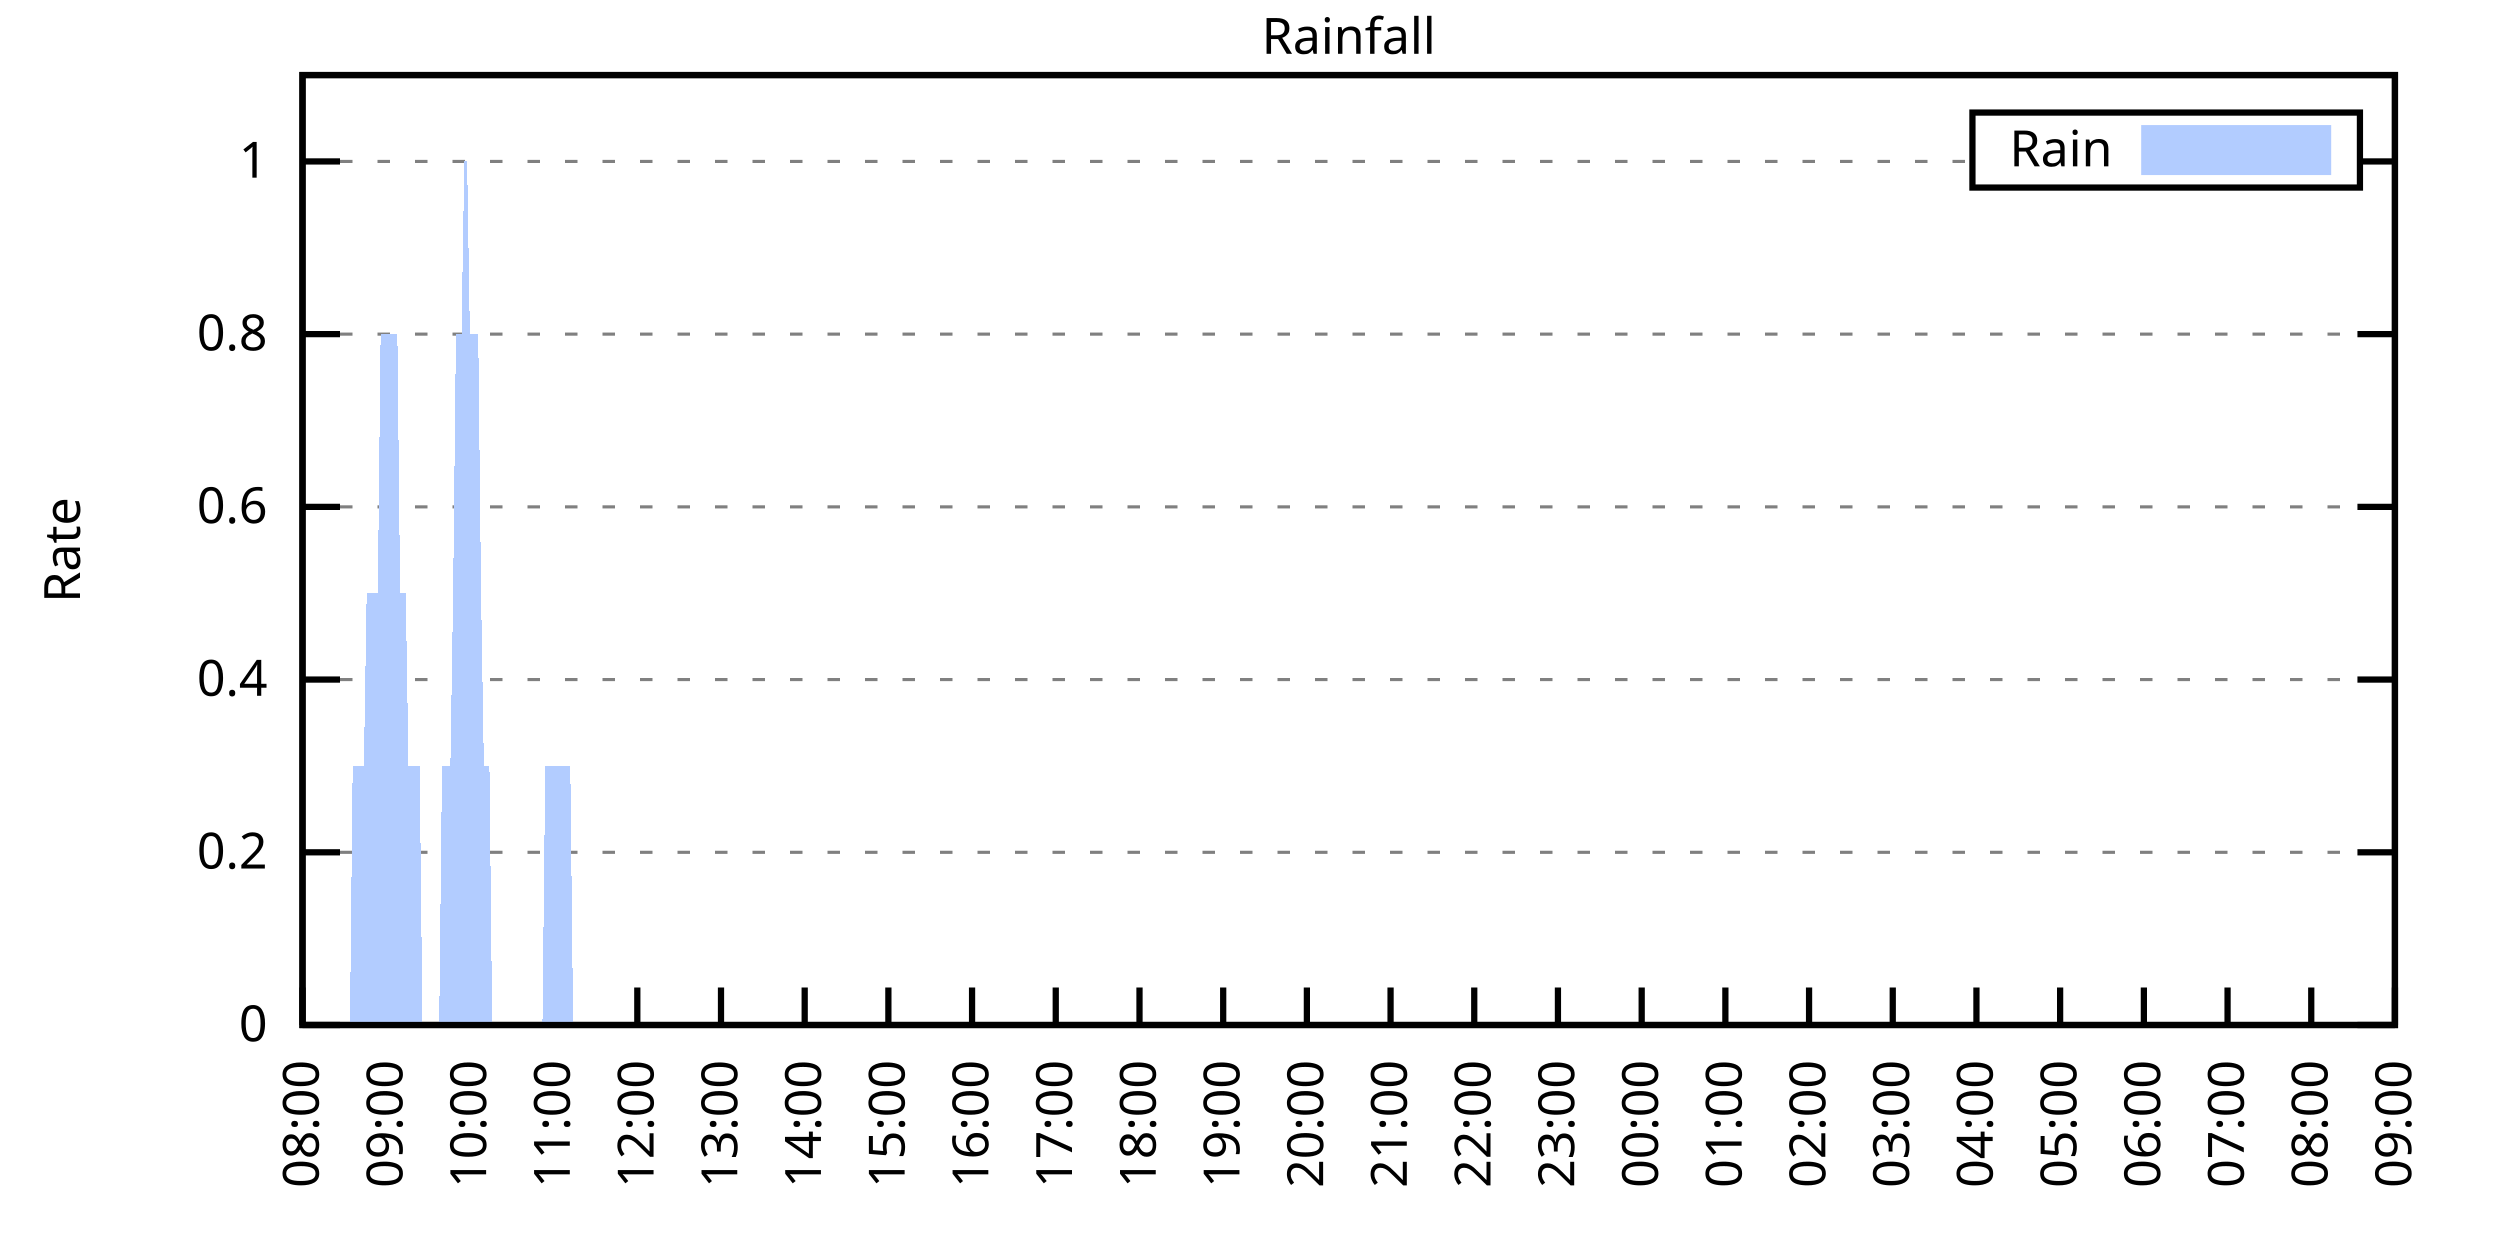
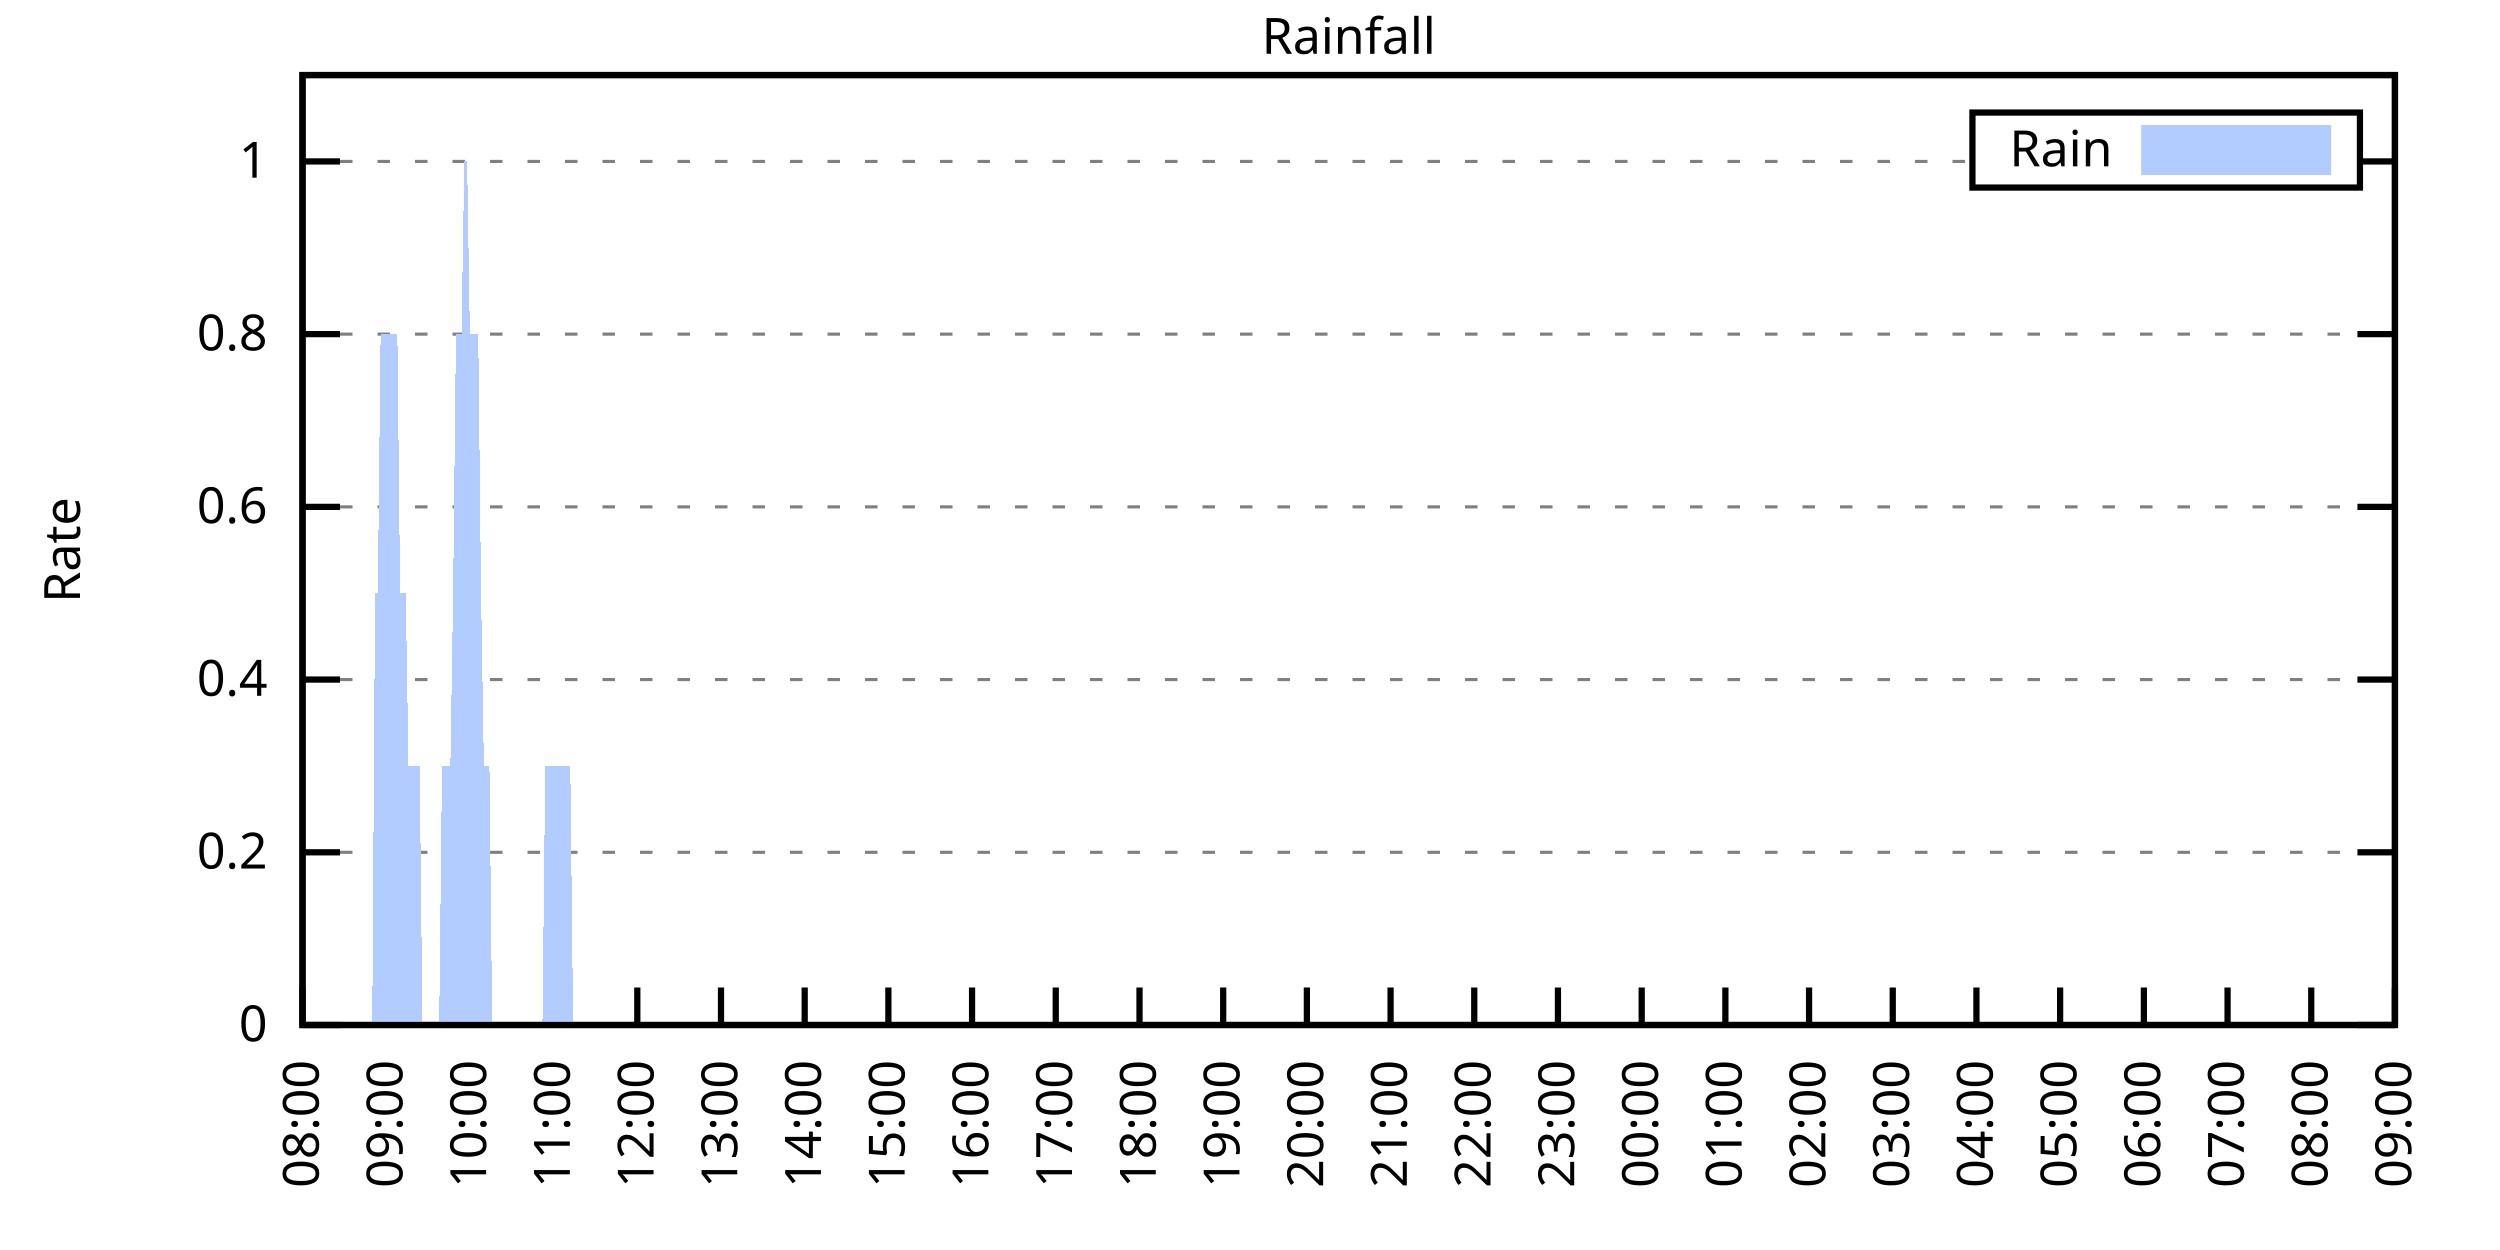
<svg xmlns="http://www.w3.org/2000/svg" xmlns:xlink="http://www.w3.org/1999/xlink" width="400" height="200" viewBox="0 0 400 200">
  <g id="gnuplot_canvas">
    <rect x="0" y="0" width="400" height="200" fill="none" />
    <defs>
      <circle id="gpDot" r="0.5" stroke-width="0.5" stroke="currentColor" />
      <path id="gpPt0" stroke-width="0.333" stroke="currentColor" d="M-1,0 h2 M0,-1 v2" />
      <path id="gpPt1" stroke-width="0.333" stroke="currentColor" d="M-1,-1 L1,1 M1,-1 L-1,1" />
      <path id="gpPt2" stroke-width="0.333" stroke="currentColor" d="M-1,0 L1,0 M0,-1 L0,1 M-1,-1 L1,1 M-1,1 L1,-1" />
      <rect id="gpPt3" stroke-width="0.333" stroke="currentColor" x="-1" y="-1" width="2" height="2" />
      <rect id="gpPt4" stroke-width="0.333" stroke="currentColor" fill="currentColor" x="-1" y="-1" width="2" height="2" />
      <circle id="gpPt5" stroke-width="0.333" stroke="currentColor" cx="0" cy="0" r="1" />
      <use xlink:href="#gpPt5" id="gpPt6" fill="currentColor" stroke="none" />
      <path id="gpPt7" stroke-width="0.333" stroke="currentColor" d="M0,-1.33 L-1.33,0.67 L1.33,0.67 z" />
      <use xlink:href="#gpPt7" id="gpPt8" fill="currentColor" stroke="none" />
      <use xlink:href="#gpPt7" id="gpPt9" stroke="currentColor" transform="rotate(180)" />
      <use xlink:href="#gpPt9" id="gpPt10" fill="currentColor" stroke="none" />
      <use xlink:href="#gpPt3" id="gpPt11" stroke="currentColor" transform="rotate(45)" />
      <use xlink:href="#gpPt11" id="gpPt12" fill="currentColor" stroke="none" />
      <path id="gpPt13" stroke-width="0.333" stroke="currentColor" d="M0,1.330 L1.265,0.411 L0.782,-1.067 L-0.782,-1.076 L-1.265,0.411 z" />
      <use xlink:href="#gpPt13" id="gpPt14" fill="currentColor" stroke="none" />
      <filter id="textbox" filterUnits="objectBoundingBox" x="0" y="0" height="1" width="1">
        <feFlood flood-color="white" flood-opacity="1" result="bgnd" />
        <feComposite in="SourceGraphic" in2="bgnd" operator="atop" />
      </filter>
      <filter id="greybox" filterUnits="objectBoundingBox" x="0" y="0" height="1" width="1">
        <feFlood flood-color="lightgrey" flood-opacity="1" result="grey" />
        <feComposite in="SourceGraphic" in2="grey" operator="atop" />
      </filter>
    </defs>
    <g fill="none" color="white" stroke="currentColor" stroke-width="1.00" stroke-linecap="butt" stroke-linejoin="miter">
</g>
    <g fill="none" color="black" stroke="currentColor" stroke-width="1.00" stroke-linecap="butt" stroke-linejoin="miter">
      <g stroke="none" shape-rendering="crispEdges">
        <polygon fill="rgb(255, 255, 255)" points="48.40,164.00 383.18,164.00 383.18,12.02 48.40,12.02 " />
      </g>
    </g>
    <g fill="none" color="black" stroke="currentColor" stroke-width="1.00" stroke-linecap="butt" stroke-linejoin="miter">
</g>
    <g fill="none" color="black" stroke="black" stroke-width="0.50" stroke-linecap="butt" stroke-linejoin="miter">
</g>
    <g fill="none" color="gray" stroke="currentColor" stroke-width="0.50" stroke-linecap="butt" stroke-linejoin="miter">
      <path stroke="gray" stroke-dasharray="2,4" class="gridline" d="M48.40,164.00 L383.19,164.00  " />
    </g>
    <g fill="none" color="gray" stroke="gray" stroke-width="1.00" stroke-linecap="butt" stroke-linejoin="miter">
</g>
    <g fill="none" color="black" stroke="currentColor" stroke-width="1.00" stroke-linecap="butt" stroke-linejoin="miter">
      <path stroke="black" d="M48.40,164.00 L54.40,164.00 M383.19,164.00 L377.19,164.00  " />
      <g transform="translate(42.80,166.60)" stroke="none" fill="black" font-family="Sans" font-size="8.00" text-anchor="end">
        <text>
          <tspan font-family="Sans"> 0</tspan>
        </text>
      </g>
    </g>
    <g fill="none" color="black" stroke="currentColor" stroke-width="1.00" stroke-linecap="butt" stroke-linejoin="miter">
</g>
    <g fill="none" color="black" stroke="black" stroke-width="0.50" stroke-linecap="butt" stroke-linejoin="miter">
</g>
    <g fill="none" color="gray" stroke="currentColor" stroke-width="0.50" stroke-linecap="butt" stroke-linejoin="miter">
      <path stroke="gray" stroke-dasharray="2,4" class="gridline" d="M48.40,136.37 L383.19,136.37  " />
    </g>
    <g fill="none" color="gray" stroke="gray" stroke-width="1.00" stroke-linecap="butt" stroke-linejoin="miter">
</g>
    <g fill="none" color="black" stroke="currentColor" stroke-width="1.00" stroke-linecap="butt" stroke-linejoin="miter">
      <path stroke="black" d="M48.40,136.37 L54.40,136.37 M383.19,136.37 L377.19,136.37  " />
      <g transform="translate(42.80,138.97)" stroke="none" fill="black" font-family="Sans" font-size="8.00" text-anchor="end">
        <text>
          <tspan font-family="Sans"> 0.2</tspan>
        </text>
      </g>
    </g>
    <g fill="none" color="black" stroke="currentColor" stroke-width="1.00" stroke-linecap="butt" stroke-linejoin="miter">
</g>
    <g fill="none" color="black" stroke="black" stroke-width="0.50" stroke-linecap="butt" stroke-linejoin="miter">
</g>
    <g fill="none" color="gray" stroke="currentColor" stroke-width="0.50" stroke-linecap="butt" stroke-linejoin="miter">
      <path stroke="gray" stroke-dasharray="2,4" class="gridline" d="M48.40,108.73 L383.19,108.73  " />
    </g>
    <g fill="none" color="gray" stroke="gray" stroke-width="1.00" stroke-linecap="butt" stroke-linejoin="miter">
</g>
    <g fill="none" color="black" stroke="currentColor" stroke-width="1.00" stroke-linecap="butt" stroke-linejoin="miter">
      <path stroke="black" d="M48.40,108.73 L54.40,108.73 M383.19,108.73 L377.19,108.73  " />
      <g transform="translate(42.80,111.33)" stroke="none" fill="black" font-family="Sans" font-size="8.00" text-anchor="end">
        <text>
          <tspan font-family="Sans"> 0.4</tspan>
        </text>
      </g>
    </g>
    <g fill="none" color="black" stroke="currentColor" stroke-width="1.00" stroke-linecap="butt" stroke-linejoin="miter">
</g>
    <g fill="none" color="black" stroke="black" stroke-width="0.50" stroke-linecap="butt" stroke-linejoin="miter">
</g>
    <g fill="none" color="gray" stroke="currentColor" stroke-width="0.50" stroke-linecap="butt" stroke-linejoin="miter">
      <path stroke="gray" stroke-dasharray="2,4" class="gridline" d="M48.40,81.10 L383.19,81.10  " />
    </g>
    <g fill="none" color="gray" stroke="gray" stroke-width="1.00" stroke-linecap="butt" stroke-linejoin="miter">
</g>
    <g fill="none" color="black" stroke="currentColor" stroke-width="1.00" stroke-linecap="butt" stroke-linejoin="miter">
      <path stroke="black" d="M48.40,81.10 L54.40,81.10 M383.19,81.10 L377.19,81.10  " />
      <g transform="translate(42.80,83.70)" stroke="none" fill="black" font-family="Sans" font-size="8.00" text-anchor="end">
        <text>
          <tspan font-family="Sans"> 0.6</tspan>
        </text>
      </g>
    </g>
    <g fill="none" color="black" stroke="currentColor" stroke-width="1.00" stroke-linecap="butt" stroke-linejoin="miter">
</g>
    <g fill="none" color="black" stroke="black" stroke-width="0.50" stroke-linecap="butt" stroke-linejoin="miter">
</g>
    <g fill="none" color="gray" stroke="currentColor" stroke-width="0.50" stroke-linecap="butt" stroke-linejoin="miter">
      <path stroke="gray" stroke-dasharray="2,4" class="gridline" d="M48.40,53.46 L383.19,53.46  " />
    </g>
    <g fill="none" color="gray" stroke="gray" stroke-width="1.00" stroke-linecap="butt" stroke-linejoin="miter">
</g>
    <g fill="none" color="black" stroke="currentColor" stroke-width="1.00" stroke-linecap="butt" stroke-linejoin="miter">
      <path stroke="black" d="M48.40,53.46 L54.40,53.46 M383.19,53.46 L377.19,53.46  " />
      <g transform="translate(42.80,56.06)" stroke="none" fill="black" font-family="Sans" font-size="8.00" text-anchor="end">
        <text>
          <tspan font-family="Sans"> 0.8</tspan>
        </text>
      </g>
    </g>
    <g fill="none" color="black" stroke="currentColor" stroke-width="1.00" stroke-linecap="butt" stroke-linejoin="miter">
</g>
    <g fill="none" color="black" stroke="black" stroke-width="0.50" stroke-linecap="butt" stroke-linejoin="miter">
</g>
    <g fill="none" color="gray" stroke="currentColor" stroke-width="0.50" stroke-linecap="butt" stroke-linejoin="miter">
      <path stroke="gray" stroke-dasharray="2,4" class="gridline" d="M48.40,25.83 L315.59,25.83 M377.59,25.83 L383.19,25.83  " />
    </g>
    <g fill="none" color="gray" stroke="gray" stroke-width="1.00" stroke-linecap="butt" stroke-linejoin="miter">
</g>
    <g fill="none" color="black" stroke="currentColor" stroke-width="1.00" stroke-linecap="butt" stroke-linejoin="miter">
      <path stroke="black" d="M48.40,25.83 L54.40,25.83 M383.19,25.83 L377.19,25.83  " />
      <g transform="translate(42.80,28.43)" stroke="none" fill="black" font-family="Sans" font-size="8.00" text-anchor="end">
        <text>
          <tspan font-family="Sans"> 1</tspan>
        </text>
      </g>
    </g>
    <g fill="none" color="black" stroke="currentColor" stroke-width="1.00" stroke-linecap="butt" stroke-linejoin="miter">
      <path stroke="black" d="M48.40,164.00 L48.40,158.00  " />
      <g transform="translate(51.00,169.60) rotate(270.00)" stroke="none" fill="black" font-family="Sans" font-size="8.00" text-anchor="end">
        <text>
          <tspan font-family="Sans">08:00</tspan>
        </text>
      </g>
    </g>
    <g fill="none" color="black" stroke="currentColor" stroke-width="1.00" stroke-linecap="butt" stroke-linejoin="miter">
      <path stroke="black" d="M61.79,164.00 L61.79,158.00  " />
      <g transform="translate(64.39,169.60) rotate(270.00)" stroke="none" fill="black" font-family="Sans" font-size="8.00" text-anchor="end">
        <text>
          <tspan font-family="Sans">09:00</tspan>
        </text>
      </g>
    </g>
    <g fill="none" color="black" stroke="currentColor" stroke-width="1.00" stroke-linecap="butt" stroke-linejoin="miter">
      <path stroke="black" d="M75.18,164.00 L75.18,158.00  " />
      <g transform="translate(77.78,169.60) rotate(270.00)" stroke="none" fill="black" font-family="Sans" font-size="8.00" text-anchor="end">
        <text>
          <tspan font-family="Sans">10:00</tspan>
        </text>
      </g>
    </g>
    <g fill="none" color="black" stroke="currentColor" stroke-width="1.00" stroke-linecap="butt" stroke-linejoin="miter">
      <path stroke="black" d="M88.57,164.00 L88.57,158.00  " />
      <g transform="translate(91.17,169.60) rotate(270.00)" stroke="none" fill="black" font-family="Sans" font-size="8.00" text-anchor="end">
        <text>
          <tspan font-family="Sans">11:00</tspan>
        </text>
      </g>
    </g>
    <g fill="none" color="black" stroke="currentColor" stroke-width="1.00" stroke-linecap="butt" stroke-linejoin="miter">
      <path stroke="black" d="M101.97,164.00 L101.97,158.00  " />
      <g transform="translate(104.57,169.60) rotate(270.00)" stroke="none" fill="black" font-family="Sans" font-size="8.00" text-anchor="end">
        <text>
          <tspan font-family="Sans">12:00</tspan>
        </text>
      </g>
    </g>
    <g fill="none" color="black" stroke="currentColor" stroke-width="1.00" stroke-linecap="butt" stroke-linejoin="miter">
      <path stroke="black" d="M115.36,164.00 L115.36,158.00  " />
      <g transform="translate(117.96,169.60) rotate(270.00)" stroke="none" fill="black" font-family="Sans" font-size="8.00" text-anchor="end">
        <text>
          <tspan font-family="Sans">13:00</tspan>
        </text>
      </g>
    </g>
    <g fill="none" color="black" stroke="currentColor" stroke-width="1.00" stroke-linecap="butt" stroke-linejoin="miter">
      <path stroke="black" d="M128.75,164.00 L128.75,158.00  " />
      <g transform="translate(131.35,169.60) rotate(270.00)" stroke="none" fill="black" font-family="Sans" font-size="8.00" text-anchor="end">
        <text>
          <tspan font-family="Sans">14:00</tspan>
        </text>
      </g>
    </g>
    <g fill="none" color="black" stroke="currentColor" stroke-width="1.00" stroke-linecap="butt" stroke-linejoin="miter">
      <path stroke="black" d="M142.14,164.00 L142.14,158.00  " />
      <g transform="translate(144.74,169.60) rotate(270.00)" stroke="none" fill="black" font-family="Sans" font-size="8.00" text-anchor="end">
        <text>
          <tspan font-family="Sans">15:00</tspan>
        </text>
      </g>
    </g>
    <g fill="none" color="black" stroke="currentColor" stroke-width="1.00" stroke-linecap="butt" stroke-linejoin="miter">
      <path stroke="black" d="M155.53,164.00 L155.53,158.00  " />
      <g transform="translate(158.13,169.60) rotate(270.00)" stroke="none" fill="black" font-family="Sans" font-size="8.00" text-anchor="end">
        <text>
          <tspan font-family="Sans">16:00</tspan>
        </text>
      </g>
    </g>
    <g fill="none" color="black" stroke="currentColor" stroke-width="1.00" stroke-linecap="butt" stroke-linejoin="miter">
      <path stroke="black" d="M168.92,164.00 L168.92,158.00  " />
      <g transform="translate(171.52,169.60) rotate(270.00)" stroke="none" fill="black" font-family="Sans" font-size="8.00" text-anchor="end">
        <text>
          <tspan font-family="Sans">17:00</tspan>
        </text>
      </g>
    </g>
    <g fill="none" color="black" stroke="currentColor" stroke-width="1.00" stroke-linecap="butt" stroke-linejoin="miter">
      <path stroke="black" d="M182.32,164.00 L182.32,158.00  " />
      <g transform="translate(184.92,169.60) rotate(270.00)" stroke="none" fill="black" font-family="Sans" font-size="8.00" text-anchor="end">
        <text>
          <tspan font-family="Sans">18:00</tspan>
        </text>
      </g>
    </g>
    <g fill="none" color="black" stroke="currentColor" stroke-width="1.00" stroke-linecap="butt" stroke-linejoin="miter">
      <path stroke="black" d="M195.71,164.00 L195.71,158.00  " />
      <g transform="translate(198.31,169.60) rotate(270.00)" stroke="none" fill="black" font-family="Sans" font-size="8.00" text-anchor="end">
        <text>
          <tspan font-family="Sans">19:00</tspan>
        </text>
      </g>
    </g>
    <g fill="none" color="black" stroke="currentColor" stroke-width="1.00" stroke-linecap="butt" stroke-linejoin="miter">
      <path stroke="black" d="M209.10,164.00 L209.10,158.00  " />
      <g transform="translate(211.70,169.60) rotate(270.00)" stroke="none" fill="black" font-family="Sans" font-size="8.00" text-anchor="end">
        <text>
          <tspan font-family="Sans">20:00</tspan>
        </text>
      </g>
    </g>
    <g fill="none" color="black" stroke="currentColor" stroke-width="1.00" stroke-linecap="butt" stroke-linejoin="miter">
      <path stroke="black" d="M222.49,164.00 L222.49,158.00  " />
      <g transform="translate(225.09,169.60) rotate(270.00)" stroke="none" fill="black" font-family="Sans" font-size="8.00" text-anchor="end">
        <text>
          <tspan font-family="Sans">21:00</tspan>
        </text>
      </g>
    </g>
    <g fill="none" color="black" stroke="currentColor" stroke-width="1.00" stroke-linecap="butt" stroke-linejoin="miter">
      <path stroke="black" d="M235.88,164.00 L235.88,158.00  " />
      <g transform="translate(238.48,169.60) rotate(270.00)" stroke="none" fill="black" font-family="Sans" font-size="8.00" text-anchor="end">
        <text>
          <tspan font-family="Sans">22:00</tspan>
        </text>
      </g>
    </g>
    <g fill="none" color="black" stroke="currentColor" stroke-width="1.00" stroke-linecap="butt" stroke-linejoin="miter">
      <path stroke="black" d="M249.27,164.00 L249.27,158.00  " />
      <g transform="translate(251.87,169.60) rotate(270.00)" stroke="none" fill="black" font-family="Sans" font-size="8.00" text-anchor="end">
        <text>
          <tspan font-family="Sans">23:00</tspan>
        </text>
      </g>
    </g>
    <g fill="none" color="black" stroke="currentColor" stroke-width="1.00" stroke-linecap="butt" stroke-linejoin="miter">
      <path stroke="black" d="M262.67,164.00 L262.67,158.00  " />
      <g transform="translate(265.27,169.60) rotate(270.00)" stroke="none" fill="black" font-family="Sans" font-size="8.00" text-anchor="end">
        <text>
          <tspan font-family="Sans">00:00</tspan>
        </text>
      </g>
    </g>
    <g fill="none" color="black" stroke="currentColor" stroke-width="1.00" stroke-linecap="butt" stroke-linejoin="miter">
      <path stroke="black" d="M276.06,164.00 L276.06,158.00  " />
      <g transform="translate(278.66,169.60) rotate(270.00)" stroke="none" fill="black" font-family="Sans" font-size="8.00" text-anchor="end">
        <text>
          <tspan font-family="Sans">01:00</tspan>
        </text>
      </g>
    </g>
    <g fill="none" color="black" stroke="currentColor" stroke-width="1.00" stroke-linecap="butt" stroke-linejoin="miter">
      <path stroke="black" d="M289.45,164.00 L289.45,158.00  " />
      <g transform="translate(292.05,169.60) rotate(270.00)" stroke="none" fill="black" font-family="Sans" font-size="8.00" text-anchor="end">
        <text>
          <tspan font-family="Sans">02:00</tspan>
        </text>
      </g>
    </g>
    <g fill="none" color="black" stroke="currentColor" stroke-width="1.00" stroke-linecap="butt" stroke-linejoin="miter">
      <path stroke="black" d="M302.84,164.00 L302.84,158.00  " />
      <g transform="translate(305.44,169.60) rotate(270.00)" stroke="none" fill="black" font-family="Sans" font-size="8.00" text-anchor="end">
        <text>
          <tspan font-family="Sans">03:00</tspan>
        </text>
      </g>
    </g>
    <g fill="none" color="black" stroke="currentColor" stroke-width="1.00" stroke-linecap="butt" stroke-linejoin="miter">
      <path stroke="black" d="M316.23,164.00 L316.23,158.00  " />
      <g transform="translate(318.83,169.60) rotate(270.00)" stroke="none" fill="black" font-family="Sans" font-size="8.00" text-anchor="end">
        <text>
          <tspan font-family="Sans">04:00</tspan>
        </text>
      </g>
    </g>
    <g fill="none" color="black" stroke="currentColor" stroke-width="1.00" stroke-linecap="butt" stroke-linejoin="miter">
      <path stroke="black" d="M329.62,164.00 L329.62,158.00  " />
      <g transform="translate(332.22,169.60) rotate(270.00)" stroke="none" fill="black" font-family="Sans" font-size="8.00" text-anchor="end">
        <text>
          <tspan font-family="Sans">05:00</tspan>
        </text>
      </g>
    </g>
    <g fill="none" color="black" stroke="currentColor" stroke-width="1.00" stroke-linecap="butt" stroke-linejoin="miter">
      <path stroke="black" d="M343.02,164.00 L343.02,158.00  " />
      <g transform="translate(345.62,169.60) rotate(270.00)" stroke="none" fill="black" font-family="Sans" font-size="8.00" text-anchor="end">
        <text>
          <tspan font-family="Sans">06:00</tspan>
        </text>
      </g>
    </g>
    <g fill="none" color="black" stroke="currentColor" stroke-width="1.00" stroke-linecap="butt" stroke-linejoin="miter">
      <path stroke="black" d="M356.41,164.00 L356.41,158.00  " />
      <g transform="translate(359.01,169.60) rotate(270.00)" stroke="none" fill="black" font-family="Sans" font-size="8.00" text-anchor="end">
        <text>
          <tspan font-family="Sans">07:00</tspan>
        </text>
      </g>
    </g>
    <g fill="none" color="black" stroke="currentColor" stroke-width="1.00" stroke-linecap="butt" stroke-linejoin="miter">
      <path stroke="black" d="M369.80,164.00 L369.80,158.00  " />
      <g transform="translate(372.40,169.60) rotate(270.00)" stroke="none" fill="black" font-family="Sans" font-size="8.00" text-anchor="end">
        <text>
          <tspan font-family="Sans">08:00</tspan>
        </text>
      </g>
    </g>
    <g fill="none" color="black" stroke="currentColor" stroke-width="1.00" stroke-linecap="butt" stroke-linejoin="miter">
      <path stroke="black" d="M383.19,164.00 L383.19,158.00  " />
      <g transform="translate(385.79,169.60) rotate(270.00)" stroke="none" fill="black" font-family="Sans" font-size="8.00" text-anchor="end">
        <text>
          <tspan font-family="Sans">09:00</tspan>
        </text>
      </g>
    </g>
    <g fill="none" color="black" stroke="currentColor" stroke-width="1.00" stroke-linecap="butt" stroke-linejoin="miter">
</g>
    <g fill="none" color="black" stroke="currentColor" stroke-width="1.00" stroke-linecap="butt" stroke-linejoin="miter">
      <path stroke="black" d="M48.40,12.01 L48.40,164.00 L383.19,164.00 L383.19,12.01 L48.40,12.01 Z  " />
    </g>
    <g fill="none" color="black" stroke="currentColor" stroke-width="1.00" stroke-linecap="butt" stroke-linejoin="miter">
</g>
    <g fill="none" color="black" stroke="currentColor" stroke-width="1.00" stroke-linecap="butt" stroke-linejoin="miter">
      <path stroke="black" d="M315.59,30.01 L315.59,18.01 L377.59,18.01 L377.59,30.01 L315.59,30.01 Z  " />
    </g>
    <g id="Rainfall_plot_1">
      <g fill="none" color="white" stroke="black" stroke-width="2.00" stroke-linecap="butt" stroke-linejoin="miter">
</g>
      <g fill="none" color="black" stroke="currentColor" stroke-width="2.00" stroke-linecap="butt" stroke-linejoin="miter">
        <g transform="translate(337.99,26.61)" stroke="none" fill="black" font-family="Sans" font-size="8.00" text-anchor="end">
          <text>
            <tspan font-family="Sans">Rain</tspan>
          </text>
        </g>
      </g>
      <g fill="none" color="black" stroke="currentColor" stroke-width="2.00" stroke-linecap="butt" stroke-linejoin="miter">
        <g stroke="none" shape-rendering="crispEdges">
          <polygon fill="rgb(178, 204, 255)" points="343.59,27.01 371.99,27.01 371.99,21.01 343.59,21.01 " />
        </g>
        <path stroke="rgb(178, 204, 255)" d="M343.59,27.01 L371.99,27.01 L371.99,21.01 L343.59,21.01 L343.59,27.01 Z  " />
      </g>
      <g fill="none" color="black" stroke="currentColor" stroke-width="2.00" stroke-linecap="butt" stroke-linejoin="miter">
        <g stroke="none" shape-rendering="crispEdges">
-           <polygon fill="rgb(178, 204, 255)" points="51.97,164.00 52.42,164.00 52.86,164.00 53.31,164.00 53.76,164.00 54.20,164.00 54.65,164.00 55.10,164.00 55.54,164.00 55.99,164.00 56.43,122.55 56.88,122.55 57.33,122.55 57.77,122.55 58.22,122.55 58.67,94.91 59.11,94.91 59.56,94.91 60.01,94.91 60.45,94.91 60.90,53.46 61.35,53.46 61.79,53.46 62.24,53.46 62.68,53.46 63.13,53.46 63.58,53.46 64.02,94.91 64.47,94.91 64.92,94.91 65.36,122.55 65.81,122.55 66.26,122.55 66.70,122.55 67.15,122.55 67.59,164.00 68.04,164.00 68.49,164.00 68.93,164.00 69.38,164.00 69.83,164.00 70.27,164.00 70.72,122.55 71.17,122.55 71.61,122.55 72.06,122.55 72.50,94.91 72.95,53.46 73.40,53.46 73.84,53.46 74.29,25.83 74.74,25.83 75.18,53.46 75.63,53.46 76.08,53.46 76.52,53.46 76.97,94.91 77.42,122.55 77.86,122.55 78.31,122.55 78.75,164.00 79.20,164.00 79.65,164.00 80.09,164.00 80.54,164.00 80.99,164.00 81.43,164.00 81.88,164.00 82.33,164.00 82.77,164.00 83.22,164.00 83.66,164.00 84.11,164.00 84.56,164.00 85.00,164.00 85.45,164.00 85.90,164.00 86.34,164.00 86.79,164.00 87.24,122.55 87.68,122.55 88.13,122.55 88.57,122.55 89.02,122.55 89.47,122.55 89.91,122.55 90.36,122.55 90.81,122.55 91.25,122.55 91.70,164.00 92.15,164.00 92.59,164.00 93.04,164.00 93.49,164.00 93.93,164.00 94.38,164.00 94.82,164.00 95.27,164.00 95.72,164.00 96.16,164.00 96.61,164.00 97.06,164.00 97.50,164.00 97.95,164.00 98.40,164.00 98.84,164.00 99.29,164.00 99.73,164.00 100.18,164.00 100.63,164.00 101.07,164.00 101.52,164.00 101.97,164.00 102.41,164.00 102.86,164.00 103.31,164.00 103.75,164.00 104.20,164.00 104.64,164.00 105.09,164.00 105.54,164.00 105.98,164.00 106.43,164.00 106.88,164.00 107.32,164.00 107.77,164.00 108.22,164.00 108.66,164.00 109.11,164.00 109.55,164.00 110.00,164.00 110.45,164.00 110.89,164.00 111.34,164.00 111.79,164.00 112.23,164.00 112.68,164.00 113.13,164.00 113.57,164.00 114.02,164.00 114.47,164.00 114.91,164.00 115.36,164.00 115.80,164.00 116.25,164.00 116.70,164.00 117.14,164.00 117.59,164.00 118.04,164.00 118.48,164.00 118.93,164.00 119.38,164.00 119.82,164.00 120.27,164.00 120.71,164.00 121.16,164.00 121.61,164.00 122.05,164.00 122.50,164.00 122.95,164.00 123.39,164.00 123.84,164.00 124.29,164.00 124.73,164.00 125.18,164.00 125.62,164.00 126.07,164.00 126.52,164.00 126.96,164.00 127.41,164.00 127.86,164.00 128.30,164.00 128.75,164.00 129.20,164.00 129.64,164.00 130.09,164.00 130.54,164.00 130.98,164.00 131.43,164.00 131.87,164.00 132.32,164.00 132.77,164.00 133.21,164.00 133.66,164.00 134.11,164.00 134.55,164.00 135.00,164.00 135.45,164.00 135.89,164.00 136.34,164.00 136.78,164.00 137.23,164.00 137.68,164.00 138.12,164.00 138.57,164.00 139.02,164.00 139.46,164.00 139.91,164.00 140.36,164.00 140.80,164.00 141.25,164.00 141.69,164.00 142.14,164.00 142.59,164.00 143.03,164.00 143.48,164.00 143.93,164.00 144.37,164.00 144.82,164.00 145.27,164.00 145.71,164.00 146.16,164.00 146.61,164.00 147.05,164.00 147.50,164.00 147.94,164.00 148.39,164.00 148.84,164.00 149.28,164.00 149.73,164.00 150.18,164.00 150.62,164.00 151.07,164.00 151.52,164.00 151.96,164.00 152.41,164.00 152.85,164.00 153.30,164.00 153.75,164.00 154.19,164.00 154.64,164.00 155.09,164.00 155.53,164.00 155.98,164.00 156.43,164.00 156.87,164.00 157.32,164.00 157.76,164.00 158.21,164.00 158.66,164.00 159.10,164.00 159.55,164.00 160.00,164.00 160.44,164.00 160.89,164.00 161.34,164.00 161.78,164.00 162.23,164.00 162.67,164.00 163.12,164.00 163.57,164.00 164.01,164.00 164.46,164.00 164.91,164.00 165.35,164.00 165.80,164.00 166.25,164.00 166.69,164.00 167.14,164.00 167.59,164.00 168.03,164.00 168.48,164.00 168.92,164.00 169.37,164.00 169.82,164.00 170.26,164.00 170.71,164.00 171.16,164.00 171.60,164.00 172.05,164.00 172.50,164.00 172.94,164.00 173.39,164.00 173.83,164.00 174.28,164.00 174.73,164.00 175.17,164.00 175.62,164.00 176.07,164.00 176.51,164.00 176.96,164.00 177.41,164.00 177.85,164.00 178.30,164.00 178.74,164.00 179.19,164.00 179.64,164.00 180.08,164.00 180.53,164.00 180.98,164.00 181.42,164.00 181.87,164.00 182.32,164.00 182.76,164.00 183.21,164.00 183.66,164.00 184.10,164.00 184.55,164.00 184.99,164.00 185.44,164.00 185.89,164.00 186.33,164.00 186.78,164.00 187.23,164.00 187.67,164.00 188.12,164.00 188.57,164.00 189.01,164.00 189.46,164.00 189.90,164.00 190.35,164.00 190.80,164.00 191.24,164.00 191.69,164.00 192.14,164.00 192.58,164.00 193.03,164.00 193.48,164.00 193.92,164.00 194.37,164.00 194.81,164.00 195.26,164.00 195.71,164.00 196.15,164.00 196.60,164.00 197.05,164.00 197.49,164.00 197.94,164.00 198.39,164.00 198.83,164.00 199.28,164.00 199.73,164.00 200.17,164.00 200.62,164.00 201.06,164.00 201.51,164.00 201.96,164.00 202.40,164.00 202.85,164.00 203.30,164.00 203.74,164.00 204.19,164.00 204.64,164.00 205.08,164.00 205.53,164.00 205.97,164.00 206.42,164.00 206.87,164.00 207.31,164.00 207.76,164.00 208.21,164.00 208.65,164.00 209.10,164.00 209.55,164.00 209.99,164.00 210.44,164.00 210.88,164.00 211.33,164.00 211.78,164.00 212.22,164.00 212.67,164.00 213.12,164.00 213.56,164.00 214.01,164.00 214.46,164.00 214.90,164.00 215.35,164.00 215.80,164.00 216.24,164.00 216.69,164.00 217.13,164.00 217.58,164.00 218.03,164.00 218.47,164.00 218.92,164.00 219.37,164.00 219.81,164.00 220.26,164.00 220.71,164.00 221.15,164.00 221.60,164.00 222.04,164.00 222.49,164.00 222.94,164.00 223.38,164.00 223.83,164.00 224.28,164.00 224.72,164.00 225.17,164.00 225.62,164.00 226.06,164.00 226.51,164.00 226.95,164.00 227.40,164.00 227.85,164.00 228.29,164.00 228.74,164.00 229.19,164.00 229.63,164.00 230.08,164.00 230.53,164.00 230.97,164.00 231.42,164.00 231.86,164.00 232.31,164.00 232.76,164.00 233.20,164.00 233.65,164.00 234.10,164.00 234.54,164.00 234.77,164.00 234.99,164.00 235.44,164.00 235.88,164.00 236.33,164.00 236.78,164.00 237.22,164.00 237.67,164.00 238.11,164.00 238.56,164.00 239.01,164.00 239.45,164.00 239.90,164.00 240.35,164.00 240.79,164.00 241.24,164.00 241.69,164.00 242.13,164.00 242.58,164.00 243.02,164.00 243.47,164.00 243.92,164.00 244.36,164.00 244.81,164.00 245.26,164.00 245.70,164.00 246.15,164.00 246.60,164.00 247.04,164.00 247.49,164.00 247.93,164.00 248.38,164.00 248.83,164.00 249.27,164.00 249.72,164.00 250.17,164.00 250.61,164.00 251.06,164.00 251.51,164.00 251.95,164.00 252.40,164.00 252.85,164.00 253.29,164.00 253.74,164.00 254.18,164.00 254.63,164.00 255.08,164.00 255.52,164.00 255.97,164.00 256.42,164.00 256.86,164.00 257.31,164.00 257.76,164.00 258.20,164.00 258.65,164.00 259.09,164.00 259.54,164.00 259.99,164.00 260.43,164.00 260.88,164.00 261.33,164.00 261.77,164.00 262.22,164.00 262.67,164.00 263.11,164.00 263.56,164.00 264.00,164.00 264.45,164.00 264.90,164.00 265.34,164.00 265.79,164.00 266.24,164.00 266.68,164.00 267.13,164.00 267.58,164.00 268.02,164.00 268.47,164.00 268.92,164.00 269.36,164.00 269.81,164.00 270.25,164.00 270.70,164.00 271.15,164.00 271.59,164.00 272.04,164.00 272.49,164.00 272.93,164.00 273.38,164.00 273.83,164.00 274.27,164.00 274.72,164.00 275.16,164.00 275.61,164.00 276.06,164.00 276.50,164.00 276.95,164.00 277.40,164.00 277.84,164.00 278.29,164.00 278.74,164.00 279.18,164.00 279.63,164.00 280.07,164.00 280.52,164.00 280.97,164.00 281.41,164.00 281.86,164.00 282.31,164.00 282.75,164.00 283.20,164.00 283.65,164.00 284.09,164.00 284.54,164.00 284.98,164.00 285.43,164.00 285.88,164.00 286.32,164.00 286.77,164.00 287.22,164.00 287.66,164.00 288.11,164.00 288.56,164.00 289.00,164.00 289.45,164.00 289.90,164.00 290.34,164.00 290.79,164.00 291.23,164.00 291.68,164.00 292.13,164.00 292.57,164.00 293.02,164.00 293.47,164.00 293.91,164.00 294.36,164.00 294.81,164.00 295.25,164.00 295.70,164.00 296.14,164.00 296.59,164.00 297.04,164.00 297.48,164.00 297.93,164.00 298.38,164.00 298.82,164.00 299.27,164.00 299.72,164.00 300.16,164.00 300.61,164.00 301.05,164.00 301.50,164.00 301.95,164.00 302.39,164.00 302.84,164.00 303.29,164.00 303.73,164.00 304.18,164.00 304.63,164.00 305.07,164.00 305.52,164.00 305.97,164.00 306.41,164.00 306.86,164.00 307.30,164.00 307.75,164.00 308.20,164.00 308.64,164.00 309.09,164.00 309.54,164.00 309.98,164.00 310.43,164.00 310.88,164.00 311.32,164.00 311.77,164.00 312.21,164.00 312.66,164.00 313.11,164.00 313.55,164.00 314.00,164.00 314.45,164.00 314.89,164.00 315.34,164.00 315.79,164.00 316.23,164.00 316.68,164.00 317.12,164.00 317.57,164.00 318.02,164.00 318.46,164.00 318.91,164.00 319.36,164.00 319.80,164.00 320.25,164.00 320.70,164.00 321.14,164.00 321.59,164.00 322.04,164.00 322.48,164.00 322.93,164.00 323.37,164.00 323.82,164.00 324.27,164.00 324.71,164.00 325.16,164.00 325.61,164.00 326.05,164.00 326.50,164.00 326.95,164.00 327.39,164.00 327.84,164.00 328.28,164.00 328.73,164.00 329.18,164.00 329.62,164.00 330.07,164.00 330.52,164.00 330.96,164.00 331.41,164.00 331.86,164.00 332.30,164.00 332.75,164.00 333.19,164.00 333.64,164.00 334.09,164.00 334.53,164.00 334.98,164.00 335.43,164.00 335.87,164.00 336.32,164.00 336.77,164.00 337.21,164.00 337.66,164.00 338.10,164.00 338.55,164.00 339.00,164.00 339.44,164.00 339.89,164.00 340.34,164.00 340.78,164.00 341.23,164.00 341.68,164.00 342.12,164.00 342.57,164.00 343.02,164.00 343.46,164.00 343.91,164.00 344.35,164.00 344.80,164.00 345.25,164.00 345.69,164.00 346.14,164.00 346.59,164.00 347.03,164.00 347.48,164.00 347.93,164.00 348.37,164.00 348.82,164.00 349.26,164.00 349.71,164.00 350.16,164.00 350.60,164.00 351.05,164.00 351.50,164.00 351.94,164.00 352.39,164.00 352.84,164.00 353.28,164.00 353.73,164.00 354.17,164.00 354.62,164.00 355.07,164.00 355.51,164.00 355.96,164.00 356.41,164.00 356.85,164.00 357.30,164.00 357.75,164.00 358.19,164.00 358.64,164.00 359.09,164.00 359.53,164.00 359.98,164.00 360.42,164.00 360.87,164.00 361.32,164.00 361.76,164.00 362.21,164.00 362.66,164.00 363.10,164.00 363.55,164.00 364.00,164.00 364.44,164.00 364.89,164.00 365.33,164.00 365.78,164.00 366.23,164.00 366.67,164.00 367.12,164.00 367.57,164.00 368.01,164.00 368.46,164.00 368.91,164.00 369.35,164.00 369.80,164.00 370.24,164.00 370.69,164.00 371.14,164.00 371.58,164.00 372.03,164.00 372.48,164.00 372.92,164.00 372.92,164.00 51.97,164.00 " />
+           <polygon fill="rgb(178, 204, 255)" points="55.54,164.00 55.99,164.00 56.43,164.00 56.88,164.00 57.33,164.00 57.77,164.00 58.22,164.00 58.67,164.00 59.11,164.00 59.56,164.00 60.01,94.91 60.45,94.91 60.90,53.46 61.35,53.46 61.79,53.46 62.24,53.46 62.68,53.46 63.13,53.46 63.58,53.46 64.02,94.91 64.47,94.91 64.92,94.91 65.36,122.55 65.81,122.55 66.26,122.55 66.70,122.55 67.15,122.55 67.59,164.00 68.04,164.00 68.49,164.00 68.93,164.00 69.38,164.00 69.83,164.00 70.27,164.00 70.72,122.55 71.17,122.55 71.61,122.55 72.06,122.55 72.50,94.91 72.95,53.46 73.40,53.46 73.84,53.46 74.29,25.83 74.74,25.83 75.18,53.46 75.63,53.46 76.08,53.46 76.52,53.46 76.97,94.91 77.42,122.55 77.86,122.55 78.31,122.55 78.75,164.00 79.20,164.00 79.65,164.00 80.09,164.00 80.54,164.00 80.99,164.00 81.43,164.00 81.88,164.00 82.33,164.00 82.77,164.00 83.22,164.00 83.66,164.00 84.11,164.00 84.56,164.00 85.00,164.00 85.45,164.00 85.90,164.00 86.34,164.00 86.79,164.00 87.24,122.55 87.68,122.55 88.13,122.55 88.57,122.55 89.02,122.55 89.47,122.55 89.91,122.55 90.36,122.55 90.81,122.55 91.25,122.55 91.70,164.00 92.15,164.00 92.59,164.00 93.04,164.00 93.49,164.00 93.93,164.00 94.38,164.00 94.82,164.00 95.27,164.00 95.72,164.00 96.16,164.00 96.61,164.00 97.06,164.00 97.50,164.00 97.95,164.00 98.40,164.00 98.84,164.00 99.29,164.00 99.73,164.00 100.18,164.00 100.63,164.00 101.07,164.00 101.52,164.00 101.97,164.00 102.41,164.00 102.86,164.00 103.31,164.00 103.75,164.00 104.20,164.00 104.64,164.00 105.09,164.00 105.54,164.00 105.98,164.00 106.43,164.00 106.88,164.00 107.32,164.00 107.77,164.00 108.22,164.00 108.66,164.00 109.11,164.00 109.55,164.00 110.00,164.00 110.45,164.00 110.89,164.00 111.34,164.00 111.79,164.00 112.23,164.00 112.68,164.00 113.13,164.00 113.57,164.00 114.02,164.00 114.47,164.00 114.91,164.00 115.36,164.00 115.80,164.00 116.25,164.00 116.70,164.00 117.14,164.00 117.59,164.00 118.04,164.00 118.48,164.00 118.93,164.00 119.38,164.00 119.82,164.00 120.27,164.00 120.71,164.00 121.16,164.00 121.61,164.00 122.05,164.00 122.50,164.00 122.95,164.00 123.39,164.00 123.84,164.00 124.29,164.00 124.73,164.00 125.18,164.00 125.62,164.00 126.07,164.00 126.52,164.00 126.96,164.00 127.41,164.00 127.86,164.00 128.30,164.00 128.75,164.00 129.20,164.00 129.64,164.00 130.09,164.00 130.54,164.00 130.98,164.00 131.43,164.00 131.87,164.00 132.32,164.00 132.77,164.00 133.21,164.00 133.66,164.00 134.11,164.00 134.55,164.00 135.00,164.00 135.45,164.00 135.89,164.00 136.34,164.00 136.78,164.00 137.23,164.00 137.68,164.00 138.12,164.00 138.57,164.00 139.02,164.00 139.46,164.00 139.91,164.00 140.36,164.00 140.80,164.00 141.25,164.00 141.69,164.00 142.14,164.00 142.59,164.00 143.03,164.00 143.48,164.00 143.93,164.00 144.37,164.00 144.82,164.00 145.27,164.00 145.71,164.00 146.16,164.00 146.61,164.00 147.05,164.00 147.50,164.00 147.94,164.00 148.39,164.00 148.84,164.00 149.28,164.00 149.73,164.00 150.18,164.00 150.62,164.00 151.07,164.00 151.52,164.00 151.96,164.00 152.41,164.00 152.85,164.00 153.30,164.00 153.75,164.00 154.19,164.00 154.64,164.00 155.09,164.00 155.53,164.00 155.98,164.00 156.43,164.00 156.87,164.00 157.32,164.00 157.76,164.00 158.21,164.00 158.66,164.00 159.10,164.00 159.55,164.00 160.00,164.00 160.44,164.00 160.89,164.00 161.34,164.00 161.78,164.00 162.23,164.00 162.67,164.00 163.12,164.00 163.57,164.00 164.01,164.00 164.46,164.00 164.91,164.00 165.35,164.00 165.80,164.00 166.25,164.00 166.69,164.00 167.14,164.00 167.59,164.00 168.03,164.00 168.48,164.00 168.92,164.00 169.37,164.00 169.82,164.00 170.26,164.00 170.71,164.00 171.16,164.00 171.60,164.00 172.05,164.00 172.50,164.00 172.94,164.00 173.39,164.00 173.83,164.00 174.28,164.00 174.73,164.00 175.17,164.00 175.62,164.00 176.07,164.00 176.51,164.00 176.96,164.00 177.41,164.00 177.85,164.00 178.30,164.00 178.74,164.00 179.19,164.00 179.64,164.00 180.08,164.00 180.53,164.00 180.98,164.00 181.42,164.00 181.87,164.00 182.32,164.00 182.76,164.00 183.21,164.00 183.66,164.00 184.10,164.00 184.55,164.00 184.99,164.00 185.44,164.00 185.89,164.00 186.33,164.00 186.78,164.00 187.23,164.00 187.67,164.00 188.12,164.00 188.57,164.00 189.01,164.00 189.46,164.00 189.90,164.00 190.35,164.00 190.80,164.00 191.24,164.00 191.69,164.00 192.14,164.00 192.58,164.00 193.03,164.00 193.48,164.00 193.92,164.00 194.37,164.00 194.81,164.00 195.26,164.00 195.71,164.00 196.15,164.00 196.60,164.00 197.05,164.00 197.49,164.00 197.94,164.00 198.39,164.00 198.83,164.00 199.28,164.00 199.73,164.00 200.17,164.00 200.62,164.00 201.06,164.00 201.51,164.00 201.96,164.00 202.40,164.00 202.85,164.00 203.30,164.00 203.74,164.00 204.19,164.00 204.64,164.00 205.08,164.00 205.53,164.00 205.97,164.00 206.42,164.00 206.87,164.00 207.31,164.00 207.76,164.00 208.21,164.00 208.65,164.00 209.10,164.00 209.55,164.00 209.99,164.00 210.44,164.00 210.88,164.00 211.33,164.00 211.78,164.00 212.22,164.00 212.67,164.00 213.12,164.00 213.56,164.00 214.01,164.00 214.46,164.00 214.90,164.00 215.35,164.00 215.80,164.00 216.24,164.00 216.69,164.00 217.13,164.00 217.58,164.00 218.03,164.00 218.47,164.00 218.92,164.00 219.37,164.00 219.81,164.00 220.26,164.00 220.71,164.00 221.15,164.00 221.60,164.00 222.04,164.00 222.49,164.00 222.94,164.00 223.38,164.00 223.83,164.00 224.28,164.00 224.72,164.00 225.17,164.00 225.62,164.00 226.06,164.00 226.51,164.00 226.95,164.00 227.40,164.00 227.85,164.00 228.29,164.00 228.74,164.00 229.19,164.00 229.63,164.00 230.08,164.00 230.53,164.00 230.97,164.00 231.42,164.00 231.86,164.00 232.31,164.00 232.76,164.00 233.20,164.00 233.65,164.00 234.10,164.00 234.54,164.00 234.77,164.00 234.99,164.00 235.44,164.00 235.88,164.00 236.33,164.00 236.78,164.00 237.22,164.00 237.67,164.00 238.11,164.00 238.56,164.00 239.01,164.00 239.45,164.00 239.90,164.00 240.35,164.00 240.79,164.00 241.24,164.00 241.69,164.00 242.13,164.00 242.58,164.00 243.02,164.00 243.47,164.00 243.92,164.00 244.36,164.00 244.81,164.00 245.26,164.00 245.70,164.00 246.15,164.00 246.60,164.00 247.04,164.00 247.49,164.00 247.93,164.00 248.38,164.00 248.83,164.00 249.27,164.00 249.72,164.00 250.17,164.00 250.61,164.00 251.06,164.00 251.51,164.00 251.95,164.00 252.40,164.00 252.85,164.00 253.29,164.00 253.74,164.00 254.18,164.00 254.63,164.00 255.08,164.00 255.52,164.00 255.97,164.00 256.42,164.00 256.86,164.00 257.31,164.00 257.76,164.00 258.20,164.00 258.65,164.00 259.09,164.00 259.54,164.00 259.99,164.00 260.43,164.00 260.88,164.00 261.33,164.00 261.77,164.00 262.22,164.00 262.67,164.00 263.11,164.00 263.56,164.00 264.00,164.00 264.45,164.00 264.90,164.00 265.34,164.00 265.79,164.00 266.24,164.00 266.68,164.00 267.13,164.00 267.58,164.00 268.02,164.00 268.47,164.00 268.92,164.00 269.36,164.00 269.81,164.00 270.25,164.00 270.70,164.00 271.15,164.00 271.59,164.00 272.04,164.00 272.49,164.00 272.93,164.00 273.38,164.00 273.83,164.00 274.27,164.00 274.72,164.00 275.16,164.00 275.61,164.00 276.06,164.00 276.50,164.00 276.95,164.00 277.40,164.00 277.84,164.00 278.29,164.00 278.74,164.00 279.18,164.00 279.63,164.00 280.07,164.00 280.52,164.00 280.97,164.00 281.41,164.00 281.86,164.00 282.31,164.00 282.75,164.00 283.20,164.00 283.65,164.00 284.09,164.00 284.54,164.00 284.98,164.00 285.43,164.00 285.88,164.00 286.32,164.00 286.77,164.00 287.22,164.00 287.66,164.00 288.11,164.00 288.56,164.00 289.00,164.00 289.45,164.00 289.90,164.00 290.34,164.00 290.79,164.00 291.23,164.00 291.68,164.00 292.13,164.00 292.57,164.00 293.02,164.00 293.47,164.00 293.91,164.00 294.36,164.00 294.81,164.00 295.25,164.00 295.70,164.00 296.14,164.00 296.59,164.00 297.04,164.00 297.48,164.00 297.93,164.00 298.38,164.00 298.82,164.00 299.27,164.00 299.72,164.00 300.16,164.00 300.61,164.00 301.05,164.00 301.50,164.00 301.95,164.00 302.39,164.00 302.84,164.00 303.29,164.00 303.73,164.00 304.18,164.00 304.63,164.00 305.07,164.00 305.52,164.00 305.97,164.00 306.41,164.00 306.86,164.00 307.30,164.00 307.75,164.00 308.20,164.00 308.64,164.00 309.09,164.00 309.54,164.00 309.98,164.00 310.43,164.00 310.88,164.00 311.32,164.00 311.77,164.00 312.21,164.00 312.66,164.00 313.11,164.00 313.55,164.00 314.00,164.00 314.45,164.00 314.89,164.00 315.34,164.00 315.79,164.00 316.23,164.00 316.68,164.00 317.12,164.00 317.57,164.00 318.02,164.00 318.46,164.00 318.91,164.00 319.36,164.00 319.80,164.00 320.25,164.00 320.70,164.00 321.14,164.00 321.59,164.00 322.04,164.00 322.48,164.00 322.93,164.00 323.37,164.00 323.82,164.00 324.27,164.00 324.71,164.00 325.16,164.00 325.61,164.00 326.05,164.00 326.50,164.00 326.95,164.00 327.39,164.00 327.84,164.00 328.28,164.00 328.73,164.00 329.18,164.00 329.62,164.00 330.07,164.00 330.52,164.00 330.96,164.00 331.41,164.00 331.86,164.00 332.30,164.00 332.75,164.00 333.19,164.00 333.64,164.00 334.09,164.00 334.53,164.00 334.98,164.00 335.43,164.00 335.87,164.00 336.32,164.00 336.77,164.00 337.21,164.00 337.66,164.00 338.10,164.00 338.55,164.00 339.00,164.00 339.44,164.00 339.89,164.00 340.34,164.00 340.78,164.00 341.23,164.00 341.68,164.00 342.12,164.00 342.57,164.00 343.02,164.00 343.46,164.00 343.91,164.00 344.35,164.00 344.80,164.00 345.25,164.00 345.69,164.00 346.14,164.00 346.59,164.00 347.03,164.00 347.48,164.00 347.93,164.00 348.37,164.00 348.82,164.00 349.26,164.00 349.71,164.00 350.16,164.00 350.60,164.00 351.05,164.00 351.50,164.00 351.94,164.00 352.39,164.00 352.84,164.00 353.28,164.00 353.73,164.00 354.17,164.00 354.62,164.00 355.07,164.00 355.51,164.00 355.96,164.00 356.41,164.00 356.85,164.00 357.30,164.00 357.75,164.00 358.19,164.00 358.64,164.00 359.09,164.00 359.53,164.00 359.98,164.00 360.42,164.00 360.87,164.00 361.32,164.00 361.76,164.00 362.21,164.00 362.66,164.00 363.10,164.00 363.55,164.00 364.00,164.00 364.44,164.00 364.89,164.00 365.33,164.00 365.78,164.00 366.23,164.00 366.67,164.00 367.12,164.00 367.57,164.00 368.01,164.00 368.46,164.00 368.91,164.00 369.35,164.00 369.80,164.00 370.24,164.00 370.69,164.00 371.14,164.00 371.58,164.00 372.03,164.00 372.48,164.00 372.92,164.00 373.37,164.00 373.82,164.00 374.26,164.00 374.71,164.00 375.16,164.00 375.60,164.00 376.05,164.00 376.49,164.00 376.49,164.00 55.54,164.00 " />
        </g>
      </g>
    </g>
    <g fill="none" color="black" stroke="currentColor" stroke-width="2.00" stroke-linecap="butt" stroke-linejoin="miter">
</g>
    <g fill="none" color="black" stroke="black" stroke-width="1.00" stroke-linecap="butt" stroke-linejoin="miter">
</g>
    <g fill="none" color="black" stroke="currentColor" stroke-width="1.00" stroke-linecap="butt" stroke-linejoin="miter">
      <path stroke="black" d="M48.40,12.01 L48.40,164.00 L383.19,164.00 L383.19,12.01 L48.40,12.01 Z  " />
      <g transform="translate(12.80,88.01) rotate(270.00)" stroke="none" fill="black" font-family="Sans" font-size="8.00" text-anchor="middle">
        <text>
          <tspan font-family="Sans">Rate</tspan>
        </text>
      </g>
    </g>
    <g fill="none" color="black" stroke="currentColor" stroke-width="1.00" stroke-linecap="butt" stroke-linejoin="miter">
</g>
    <g fill="none" color="black" stroke="currentColor" stroke-width="1.00" stroke-linecap="butt" stroke-linejoin="miter">
      <g transform="translate(215.79,8.61)" stroke="none" fill="black" font-family="Sans" font-size="8.00" text-anchor="middle">
        <text>
          <tspan font-family="Sans">Rainfall</tspan>
        </text>
      </g>
    </g>
    <g fill="none" color="black" stroke="currentColor" stroke-width="1.00" stroke-linecap="butt" stroke-linejoin="miter">
</g>
  </g>
</svg>
